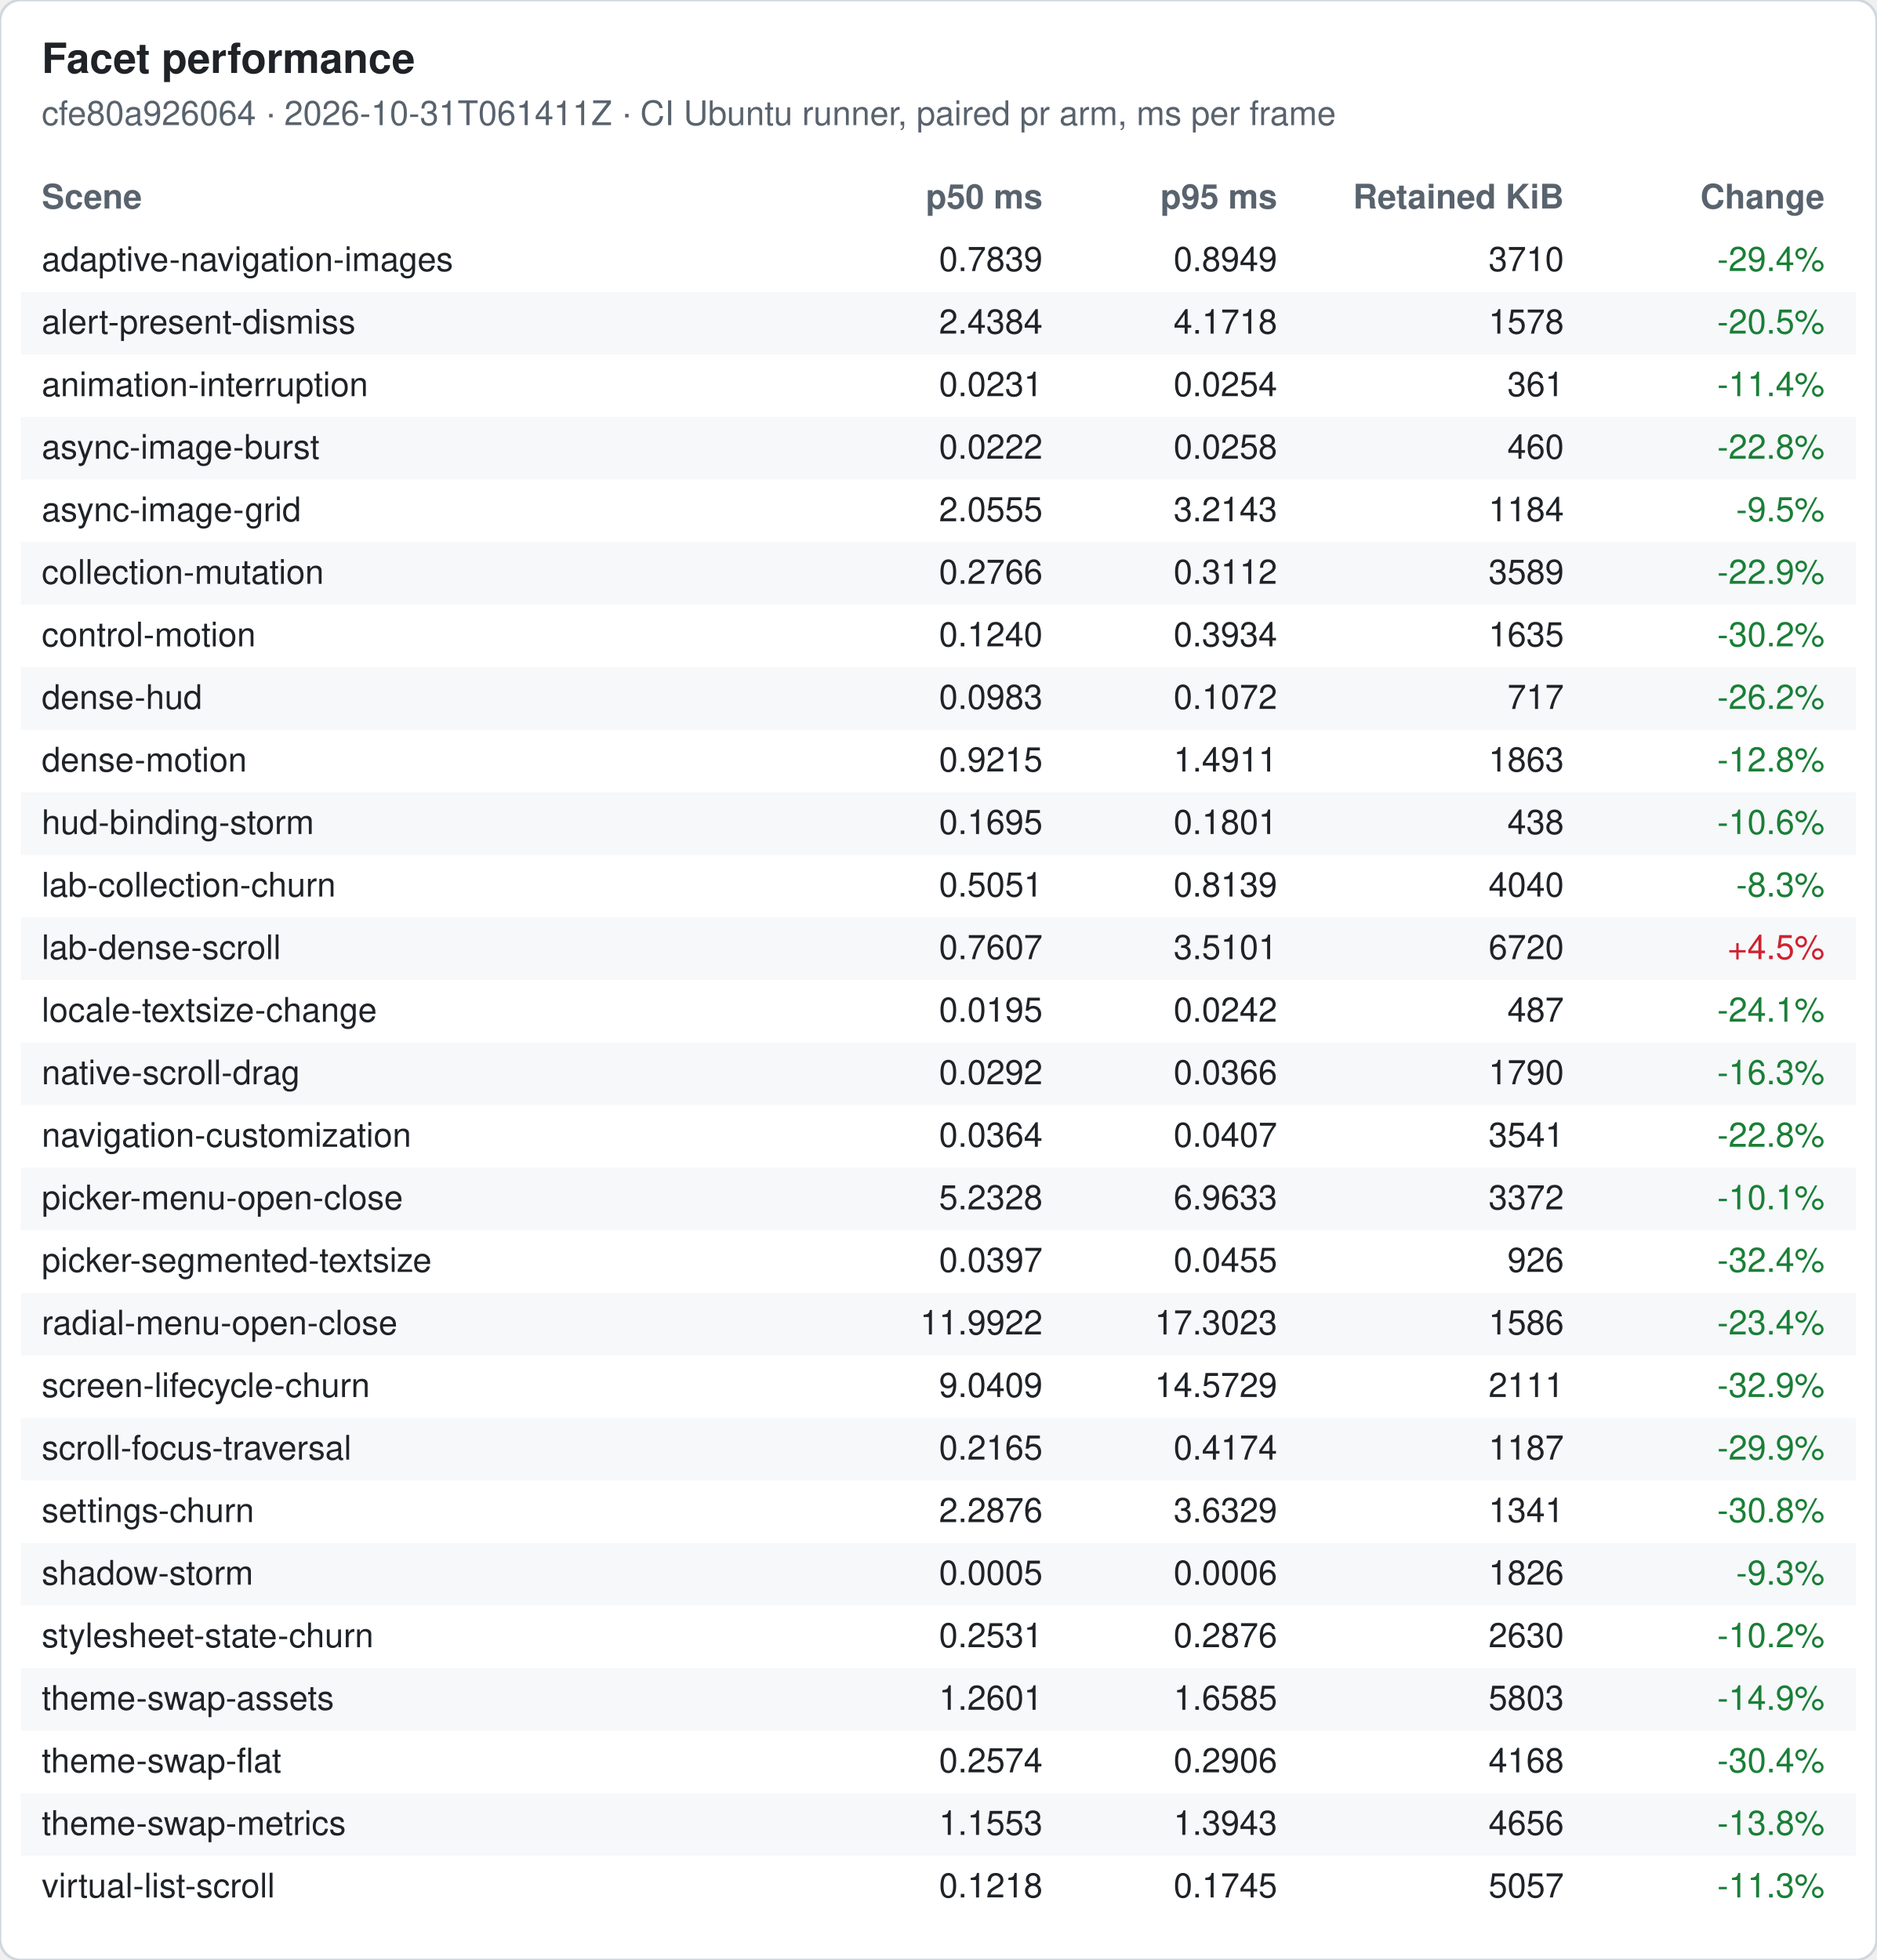
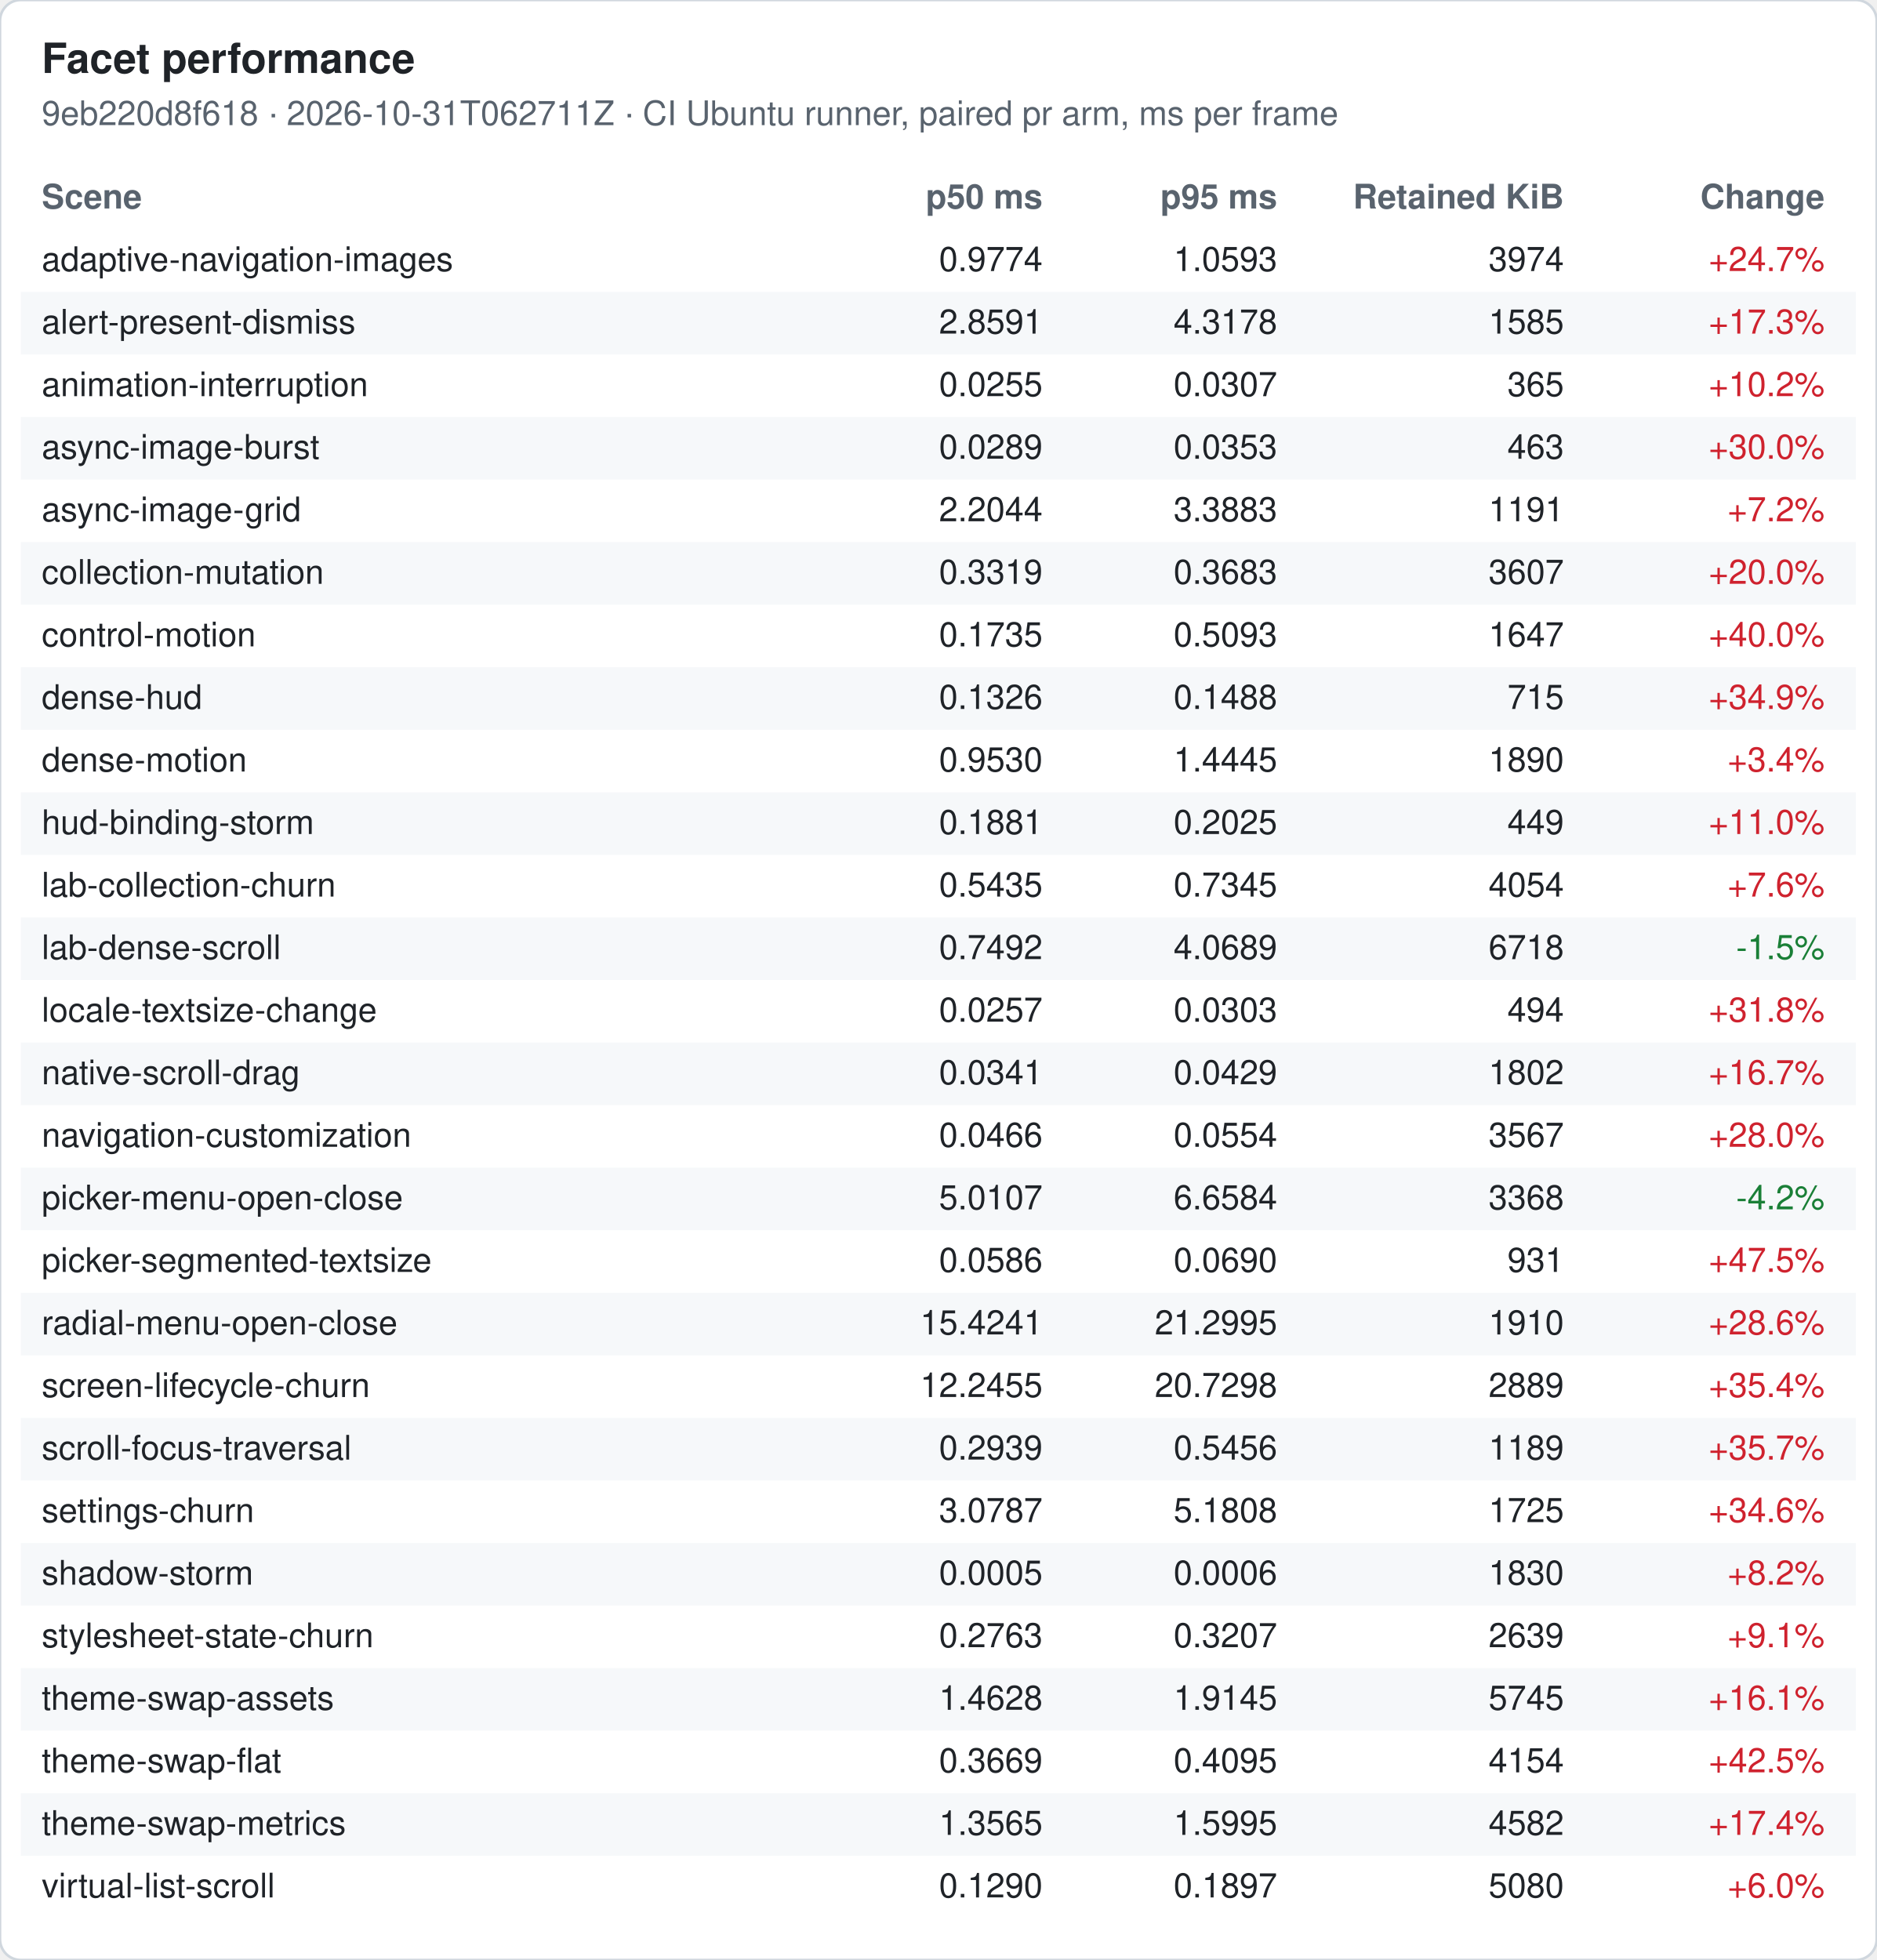
<svg xmlns="http://www.w3.org/2000/svg" width="720" height="752" viewBox="0 0 720 752" font-family="-apple-system, Segoe UI, Helvetica, Arial, sans-serif" font-size="13">
  <rect width="720" height="752" rx="8" fill="#ffffff" stroke="#d0d7de" />
  <text x="16" y="28" font-size="16" font-weight="600" fill="#1f2328">Facet performance</text>
-   <text x="16" y="48" fill="#59636e">cfe80a926064 · 2026-10-31T061411Z · CI Ubuntu runner, paired pr arm, ms per frame</text>
+   <text x="16" y="48" fill="#59636e">9eb220d8f618 · 2026-10-31T062711Z · CI Ubuntu runner, paired pr arm, ms per frame</text>
  <text x="16" y="80" font-weight="600" fill="#59636e">Scene</text>
  <text x="400" y="80" font-weight="600" fill="#59636e" text-anchor="end">p50 ms</text>
  <text x="490" y="80" font-weight="600" fill="#59636e" text-anchor="end">p95 ms</text>
  <text x="600" y="80" font-weight="600" fill="#59636e" text-anchor="end">Retained KiB</text>
  <text x="700" y="80" font-weight="600" fill="#59636e" text-anchor="end">Change</text>
  <text x="16" y="104" fill="#1f2328">adaptive-navigation-images</text>
-   <text x="400" y="104" fill="#1f2328" text-anchor="end">0.7839</text>
-   <text x="490" y="104" fill="#1f2328" text-anchor="end">0.8949</text>
-   <text x="600" y="104" fill="#1f2328" text-anchor="end">3710</text>
-   <text x="700" y="104" fill="#1a7f37" text-anchor="end">-29.4%</text>
+   <text x="400" y="104" fill="#1f2328" text-anchor="end">0.9774</text>
+   <text x="490" y="104" fill="#1f2328" text-anchor="end">1.0593</text>
+   <text x="600" y="104" fill="#1f2328" text-anchor="end">3974</text>
+   <text x="700" y="104" fill="#cf222e" text-anchor="end">+24.7%</text>
  <rect x="8" y="112" width="704" height="24" fill="#f6f8fa" />
  <text x="16" y="128" fill="#1f2328">alert-present-dismiss</text>
-   <text x="400" y="128" fill="#1f2328" text-anchor="end">2.4384</text>
-   <text x="490" y="128" fill="#1f2328" text-anchor="end">4.1718</text>
-   <text x="600" y="128" fill="#1f2328" text-anchor="end">1578</text>
-   <text x="700" y="128" fill="#1a7f37" text-anchor="end">-20.5%</text>
+   <text x="400" y="128" fill="#1f2328" text-anchor="end">2.8591</text>
+   <text x="490" y="128" fill="#1f2328" text-anchor="end">4.3178</text>
+   <text x="600" y="128" fill="#1f2328" text-anchor="end">1585</text>
+   <text x="700" y="128" fill="#cf222e" text-anchor="end">+17.3%</text>
  <text x="16" y="152" fill="#1f2328">animation-interruption</text>
-   <text x="400" y="152" fill="#1f2328" text-anchor="end">0.0231</text>
-   <text x="490" y="152" fill="#1f2328" text-anchor="end">0.0254</text>
-   <text x="600" y="152" fill="#1f2328" text-anchor="end">361</text>
-   <text x="700" y="152" fill="#1a7f37" text-anchor="end">-11.4%</text>
+   <text x="400" y="152" fill="#1f2328" text-anchor="end">0.0255</text>
+   <text x="490" y="152" fill="#1f2328" text-anchor="end">0.0307</text>
+   <text x="600" y="152" fill="#1f2328" text-anchor="end">365</text>
+   <text x="700" y="152" fill="#cf222e" text-anchor="end">+10.2%</text>
  <rect x="8" y="160" width="704" height="24" fill="#f6f8fa" />
  <text x="16" y="176" fill="#1f2328">async-image-burst</text>
-   <text x="400" y="176" fill="#1f2328" text-anchor="end">0.0222</text>
-   <text x="490" y="176" fill="#1f2328" text-anchor="end">0.0258</text>
-   <text x="600" y="176" fill="#1f2328" text-anchor="end">460</text>
-   <text x="700" y="176" fill="#1a7f37" text-anchor="end">-22.8%</text>
+   <text x="400" y="176" fill="#1f2328" text-anchor="end">0.0289</text>
+   <text x="490" y="176" fill="#1f2328" text-anchor="end">0.0353</text>
+   <text x="600" y="176" fill="#1f2328" text-anchor="end">463</text>
+   <text x="700" y="176" fill="#cf222e" text-anchor="end">+30.0%</text>
  <text x="16" y="200" fill="#1f2328">async-image-grid</text>
-   <text x="400" y="200" fill="#1f2328" text-anchor="end">2.0555</text>
-   <text x="490" y="200" fill="#1f2328" text-anchor="end">3.2143</text>
-   <text x="600" y="200" fill="#1f2328" text-anchor="end">1184</text>
-   <text x="700" y="200" fill="#1a7f37" text-anchor="end">-9.5%</text>
+   <text x="400" y="200" fill="#1f2328" text-anchor="end">2.2044</text>
+   <text x="490" y="200" fill="#1f2328" text-anchor="end">3.3883</text>
+   <text x="600" y="200" fill="#1f2328" text-anchor="end">1191</text>
+   <text x="700" y="200" fill="#cf222e" text-anchor="end">+7.2%</text>
  <rect x="8" y="208" width="704" height="24" fill="#f6f8fa" />
  <text x="16" y="224" fill="#1f2328">collection-mutation</text>
-   <text x="400" y="224" fill="#1f2328" text-anchor="end">0.2766</text>
-   <text x="490" y="224" fill="#1f2328" text-anchor="end">0.3112</text>
-   <text x="600" y="224" fill="#1f2328" text-anchor="end">3589</text>
-   <text x="700" y="224" fill="#1a7f37" text-anchor="end">-22.9%</text>
+   <text x="400" y="224" fill="#1f2328" text-anchor="end">0.3319</text>
+   <text x="490" y="224" fill="#1f2328" text-anchor="end">0.3683</text>
+   <text x="600" y="224" fill="#1f2328" text-anchor="end">3607</text>
+   <text x="700" y="224" fill="#cf222e" text-anchor="end">+20.0%</text>
  <text x="16" y="248" fill="#1f2328">control-motion</text>
-   <text x="400" y="248" fill="#1f2328" text-anchor="end">0.1240</text>
-   <text x="490" y="248" fill="#1f2328" text-anchor="end">0.3934</text>
-   <text x="600" y="248" fill="#1f2328" text-anchor="end">1635</text>
-   <text x="700" y="248" fill="#1a7f37" text-anchor="end">-30.2%</text>
+   <text x="400" y="248" fill="#1f2328" text-anchor="end">0.1735</text>
+   <text x="490" y="248" fill="#1f2328" text-anchor="end">0.5093</text>
+   <text x="600" y="248" fill="#1f2328" text-anchor="end">1647</text>
+   <text x="700" y="248" fill="#cf222e" text-anchor="end">+40.0%</text>
  <rect x="8" y="256" width="704" height="24" fill="#f6f8fa" />
  <text x="16" y="272" fill="#1f2328">dense-hud</text>
-   <text x="400" y="272" fill="#1f2328" text-anchor="end">0.0983</text>
-   <text x="490" y="272" fill="#1f2328" text-anchor="end">0.1072</text>
-   <text x="600" y="272" fill="#1f2328" text-anchor="end">717</text>
-   <text x="700" y="272" fill="#1a7f37" text-anchor="end">-26.2%</text>
+   <text x="400" y="272" fill="#1f2328" text-anchor="end">0.1326</text>
+   <text x="490" y="272" fill="#1f2328" text-anchor="end">0.1488</text>
+   <text x="600" y="272" fill="#1f2328" text-anchor="end">715</text>
+   <text x="700" y="272" fill="#cf222e" text-anchor="end">+34.9%</text>
  <text x="16" y="296" fill="#1f2328">dense-motion</text>
-   <text x="400" y="296" fill="#1f2328" text-anchor="end">0.9215</text>
-   <text x="490" y="296" fill="#1f2328" text-anchor="end">1.4911</text>
-   <text x="600" y="296" fill="#1f2328" text-anchor="end">1863</text>
-   <text x="700" y="296" fill="#1a7f37" text-anchor="end">-12.8%</text>
+   <text x="400" y="296" fill="#1f2328" text-anchor="end">0.9530</text>
+   <text x="490" y="296" fill="#1f2328" text-anchor="end">1.4445</text>
+   <text x="600" y="296" fill="#1f2328" text-anchor="end">1890</text>
+   <text x="700" y="296" fill="#cf222e" text-anchor="end">+3.4%</text>
  <rect x="8" y="304" width="704" height="24" fill="#f6f8fa" />
  <text x="16" y="320" fill="#1f2328">hud-binding-storm</text>
-   <text x="400" y="320" fill="#1f2328" text-anchor="end">0.1695</text>
-   <text x="490" y="320" fill="#1f2328" text-anchor="end">0.1801</text>
-   <text x="600" y="320" fill="#1f2328" text-anchor="end">438</text>
-   <text x="700" y="320" fill="#1a7f37" text-anchor="end">-10.6%</text>
+   <text x="400" y="320" fill="#1f2328" text-anchor="end">0.1881</text>
+   <text x="490" y="320" fill="#1f2328" text-anchor="end">0.2025</text>
+   <text x="600" y="320" fill="#1f2328" text-anchor="end">449</text>
+   <text x="700" y="320" fill="#cf222e" text-anchor="end">+11.0%</text>
  <text x="16" y="344" fill="#1f2328">lab-collection-churn</text>
-   <text x="400" y="344" fill="#1f2328" text-anchor="end">0.5051</text>
-   <text x="490" y="344" fill="#1f2328" text-anchor="end">0.8139</text>
-   <text x="600" y="344" fill="#1f2328" text-anchor="end">4040</text>
-   <text x="700" y="344" fill="#1a7f37" text-anchor="end">-8.3%</text>
+   <text x="400" y="344" fill="#1f2328" text-anchor="end">0.5435</text>
+   <text x="490" y="344" fill="#1f2328" text-anchor="end">0.7345</text>
+   <text x="600" y="344" fill="#1f2328" text-anchor="end">4054</text>
+   <text x="700" y="344" fill="#cf222e" text-anchor="end">+7.6%</text>
  <rect x="8" y="352" width="704" height="24" fill="#f6f8fa" />
  <text x="16" y="368" fill="#1f2328">lab-dense-scroll</text>
-   <text x="400" y="368" fill="#1f2328" text-anchor="end">0.7607</text>
-   <text x="490" y="368" fill="#1f2328" text-anchor="end">3.5101</text>
-   <text x="600" y="368" fill="#1f2328" text-anchor="end">6720</text>
-   <text x="700" y="368" fill="#cf222e" text-anchor="end">+4.5%</text>
+   <text x="400" y="368" fill="#1f2328" text-anchor="end">0.7492</text>
+   <text x="490" y="368" fill="#1f2328" text-anchor="end">4.0689</text>
+   <text x="600" y="368" fill="#1f2328" text-anchor="end">6718</text>
+   <text x="700" y="368" fill="#1a7f37" text-anchor="end">-1.5%</text>
  <text x="16" y="392" fill="#1f2328">locale-textsize-change</text>
-   <text x="400" y="392" fill="#1f2328" text-anchor="end">0.0195</text>
-   <text x="490" y="392" fill="#1f2328" text-anchor="end">0.0242</text>
-   <text x="600" y="392" fill="#1f2328" text-anchor="end">487</text>
-   <text x="700" y="392" fill="#1a7f37" text-anchor="end">-24.1%</text>
+   <text x="400" y="392" fill="#1f2328" text-anchor="end">0.0257</text>
+   <text x="490" y="392" fill="#1f2328" text-anchor="end">0.0303</text>
+   <text x="600" y="392" fill="#1f2328" text-anchor="end">494</text>
+   <text x="700" y="392" fill="#cf222e" text-anchor="end">+31.8%</text>
  <rect x="8" y="400" width="704" height="24" fill="#f6f8fa" />
  <text x="16" y="416" fill="#1f2328">native-scroll-drag</text>
-   <text x="400" y="416" fill="#1f2328" text-anchor="end">0.0292</text>
-   <text x="490" y="416" fill="#1f2328" text-anchor="end">0.0366</text>
-   <text x="600" y="416" fill="#1f2328" text-anchor="end">1790</text>
-   <text x="700" y="416" fill="#1a7f37" text-anchor="end">-16.3%</text>
+   <text x="400" y="416" fill="#1f2328" text-anchor="end">0.0341</text>
+   <text x="490" y="416" fill="#1f2328" text-anchor="end">0.0429</text>
+   <text x="600" y="416" fill="#1f2328" text-anchor="end">1802</text>
+   <text x="700" y="416" fill="#cf222e" text-anchor="end">+16.7%</text>
  <text x="16" y="440" fill="#1f2328">navigation-customization</text>
-   <text x="400" y="440" fill="#1f2328" text-anchor="end">0.0364</text>
-   <text x="490" y="440" fill="#1f2328" text-anchor="end">0.0407</text>
-   <text x="600" y="440" fill="#1f2328" text-anchor="end">3541</text>
-   <text x="700" y="440" fill="#1a7f37" text-anchor="end">-22.8%</text>
+   <text x="400" y="440" fill="#1f2328" text-anchor="end">0.0466</text>
+   <text x="490" y="440" fill="#1f2328" text-anchor="end">0.0554</text>
+   <text x="600" y="440" fill="#1f2328" text-anchor="end">3567</text>
+   <text x="700" y="440" fill="#cf222e" text-anchor="end">+28.0%</text>
  <rect x="8" y="448" width="704" height="24" fill="#f6f8fa" />
  <text x="16" y="464" fill="#1f2328">picker-menu-open-close</text>
-   <text x="400" y="464" fill="#1f2328" text-anchor="end">5.2328</text>
-   <text x="490" y="464" fill="#1f2328" text-anchor="end">6.9633</text>
-   <text x="600" y="464" fill="#1f2328" text-anchor="end">3372</text>
-   <text x="700" y="464" fill="#1a7f37" text-anchor="end">-10.1%</text>
+   <text x="400" y="464" fill="#1f2328" text-anchor="end">5.0107</text>
+   <text x="490" y="464" fill="#1f2328" text-anchor="end">6.6584</text>
+   <text x="600" y="464" fill="#1f2328" text-anchor="end">3368</text>
+   <text x="700" y="464" fill="#1a7f37" text-anchor="end">-4.2%</text>
  <text x="16" y="488" fill="#1f2328">picker-segmented-textsize</text>
-   <text x="400" y="488" fill="#1f2328" text-anchor="end">0.0397</text>
-   <text x="490" y="488" fill="#1f2328" text-anchor="end">0.0455</text>
-   <text x="600" y="488" fill="#1f2328" text-anchor="end">926</text>
-   <text x="700" y="488" fill="#1a7f37" text-anchor="end">-32.4%</text>
+   <text x="400" y="488" fill="#1f2328" text-anchor="end">0.0586</text>
+   <text x="490" y="488" fill="#1f2328" text-anchor="end">0.0690</text>
+   <text x="600" y="488" fill="#1f2328" text-anchor="end">931</text>
+   <text x="700" y="488" fill="#cf222e" text-anchor="end">+47.5%</text>
  <rect x="8" y="496" width="704" height="24" fill="#f6f8fa" />
  <text x="16" y="512" fill="#1f2328">radial-menu-open-close</text>
-   <text x="400" y="512" fill="#1f2328" text-anchor="end">11.9922</text>
-   <text x="490" y="512" fill="#1f2328" text-anchor="end">17.3023</text>
-   <text x="600" y="512" fill="#1f2328" text-anchor="end">1586</text>
-   <text x="700" y="512" fill="#1a7f37" text-anchor="end">-23.4%</text>
+   <text x="400" y="512" fill="#1f2328" text-anchor="end">15.4241</text>
+   <text x="490" y="512" fill="#1f2328" text-anchor="end">21.2995</text>
+   <text x="600" y="512" fill="#1f2328" text-anchor="end">1910</text>
+   <text x="700" y="512" fill="#cf222e" text-anchor="end">+28.6%</text>
  <text x="16" y="536" fill="#1f2328">screen-lifecycle-churn</text>
-   <text x="400" y="536" fill="#1f2328" text-anchor="end">9.0409</text>
-   <text x="490" y="536" fill="#1f2328" text-anchor="end">14.5729</text>
-   <text x="600" y="536" fill="#1f2328" text-anchor="end">2111</text>
-   <text x="700" y="536" fill="#1a7f37" text-anchor="end">-32.9%</text>
+   <text x="400" y="536" fill="#1f2328" text-anchor="end">12.2455</text>
+   <text x="490" y="536" fill="#1f2328" text-anchor="end">20.7298</text>
+   <text x="600" y="536" fill="#1f2328" text-anchor="end">2889</text>
+   <text x="700" y="536" fill="#cf222e" text-anchor="end">+35.4%</text>
  <rect x="8" y="544" width="704" height="24" fill="#f6f8fa" />
  <text x="16" y="560" fill="#1f2328">scroll-focus-traversal</text>
-   <text x="400" y="560" fill="#1f2328" text-anchor="end">0.2165</text>
-   <text x="490" y="560" fill="#1f2328" text-anchor="end">0.4174</text>
-   <text x="600" y="560" fill="#1f2328" text-anchor="end">1187</text>
-   <text x="700" y="560" fill="#1a7f37" text-anchor="end">-29.9%</text>
+   <text x="400" y="560" fill="#1f2328" text-anchor="end">0.2939</text>
+   <text x="490" y="560" fill="#1f2328" text-anchor="end">0.5456</text>
+   <text x="600" y="560" fill="#1f2328" text-anchor="end">1189</text>
+   <text x="700" y="560" fill="#cf222e" text-anchor="end">+35.7%</text>
  <text x="16" y="584" fill="#1f2328">settings-churn</text>
-   <text x="400" y="584" fill="#1f2328" text-anchor="end">2.2876</text>
-   <text x="490" y="584" fill="#1f2328" text-anchor="end">3.6329</text>
-   <text x="600" y="584" fill="#1f2328" text-anchor="end">1341</text>
-   <text x="700" y="584" fill="#1a7f37" text-anchor="end">-30.8%</text>
+   <text x="400" y="584" fill="#1f2328" text-anchor="end">3.0787</text>
+   <text x="490" y="584" fill="#1f2328" text-anchor="end">5.1808</text>
+   <text x="600" y="584" fill="#1f2328" text-anchor="end">1725</text>
+   <text x="700" y="584" fill="#cf222e" text-anchor="end">+34.6%</text>
  <rect x="8" y="592" width="704" height="24" fill="#f6f8fa" />
  <text x="16" y="608" fill="#1f2328">shadow-storm</text>
  <text x="400" y="608" fill="#1f2328" text-anchor="end">0.0005</text>
  <text x="490" y="608" fill="#1f2328" text-anchor="end">0.0006</text>
-   <text x="600" y="608" fill="#1f2328" text-anchor="end">1826</text>
-   <text x="700" y="608" fill="#1a7f37" text-anchor="end">-9.3%</text>
+   <text x="600" y="608" fill="#1f2328" text-anchor="end">1830</text>
+   <text x="700" y="608" fill="#cf222e" text-anchor="end">+8.2%</text>
  <text x="16" y="632" fill="#1f2328">stylesheet-state-churn</text>
-   <text x="400" y="632" fill="#1f2328" text-anchor="end">0.2531</text>
-   <text x="490" y="632" fill="#1f2328" text-anchor="end">0.2876</text>
-   <text x="600" y="632" fill="#1f2328" text-anchor="end">2630</text>
-   <text x="700" y="632" fill="#1a7f37" text-anchor="end">-10.2%</text>
+   <text x="400" y="632" fill="#1f2328" text-anchor="end">0.2763</text>
+   <text x="490" y="632" fill="#1f2328" text-anchor="end">0.3207</text>
+   <text x="600" y="632" fill="#1f2328" text-anchor="end">2639</text>
+   <text x="700" y="632" fill="#cf222e" text-anchor="end">+9.1%</text>
  <rect x="8" y="640" width="704" height="24" fill="#f6f8fa" />
  <text x="16" y="656" fill="#1f2328">theme-swap-assets</text>
-   <text x="400" y="656" fill="#1f2328" text-anchor="end">1.2601</text>
-   <text x="490" y="656" fill="#1f2328" text-anchor="end">1.6585</text>
-   <text x="600" y="656" fill="#1f2328" text-anchor="end">5803</text>
-   <text x="700" y="656" fill="#1a7f37" text-anchor="end">-14.9%</text>
+   <text x="400" y="656" fill="#1f2328" text-anchor="end">1.4628</text>
+   <text x="490" y="656" fill="#1f2328" text-anchor="end">1.9145</text>
+   <text x="600" y="656" fill="#1f2328" text-anchor="end">5745</text>
+   <text x="700" y="656" fill="#cf222e" text-anchor="end">+16.1%</text>
  <text x="16" y="680" fill="#1f2328">theme-swap-flat</text>
-   <text x="400" y="680" fill="#1f2328" text-anchor="end">0.2574</text>
-   <text x="490" y="680" fill="#1f2328" text-anchor="end">0.2906</text>
-   <text x="600" y="680" fill="#1f2328" text-anchor="end">4168</text>
-   <text x="700" y="680" fill="#1a7f37" text-anchor="end">-30.4%</text>
+   <text x="400" y="680" fill="#1f2328" text-anchor="end">0.3669</text>
+   <text x="490" y="680" fill="#1f2328" text-anchor="end">0.4095</text>
+   <text x="600" y="680" fill="#1f2328" text-anchor="end">4154</text>
+   <text x="700" y="680" fill="#cf222e" text-anchor="end">+42.5%</text>
  <rect x="8" y="688" width="704" height="24" fill="#f6f8fa" />
  <text x="16" y="704" fill="#1f2328">theme-swap-metrics</text>
-   <text x="400" y="704" fill="#1f2328" text-anchor="end">1.1553</text>
-   <text x="490" y="704" fill="#1f2328" text-anchor="end">1.3943</text>
-   <text x="600" y="704" fill="#1f2328" text-anchor="end">4656</text>
-   <text x="700" y="704" fill="#1a7f37" text-anchor="end">-13.8%</text>
+   <text x="400" y="704" fill="#1f2328" text-anchor="end">1.3565</text>
+   <text x="490" y="704" fill="#1f2328" text-anchor="end">1.5995</text>
+   <text x="600" y="704" fill="#1f2328" text-anchor="end">4582</text>
+   <text x="700" y="704" fill="#cf222e" text-anchor="end">+17.4%</text>
  <text x="16" y="728" fill="#1f2328">virtual-list-scroll</text>
-   <text x="400" y="728" fill="#1f2328" text-anchor="end">0.1218</text>
-   <text x="490" y="728" fill="#1f2328" text-anchor="end">0.1745</text>
-   <text x="600" y="728" fill="#1f2328" text-anchor="end">5057</text>
-   <text x="700" y="728" fill="#1a7f37" text-anchor="end">-11.3%</text>
+   <text x="400" y="728" fill="#1f2328" text-anchor="end">0.1290</text>
+   <text x="490" y="728" fill="#1f2328" text-anchor="end">0.1897</text>
+   <text x="600" y="728" fill="#1f2328" text-anchor="end">5080</text>
+   <text x="700" y="728" fill="#cf222e" text-anchor="end">+6.0%</text>
</svg>
